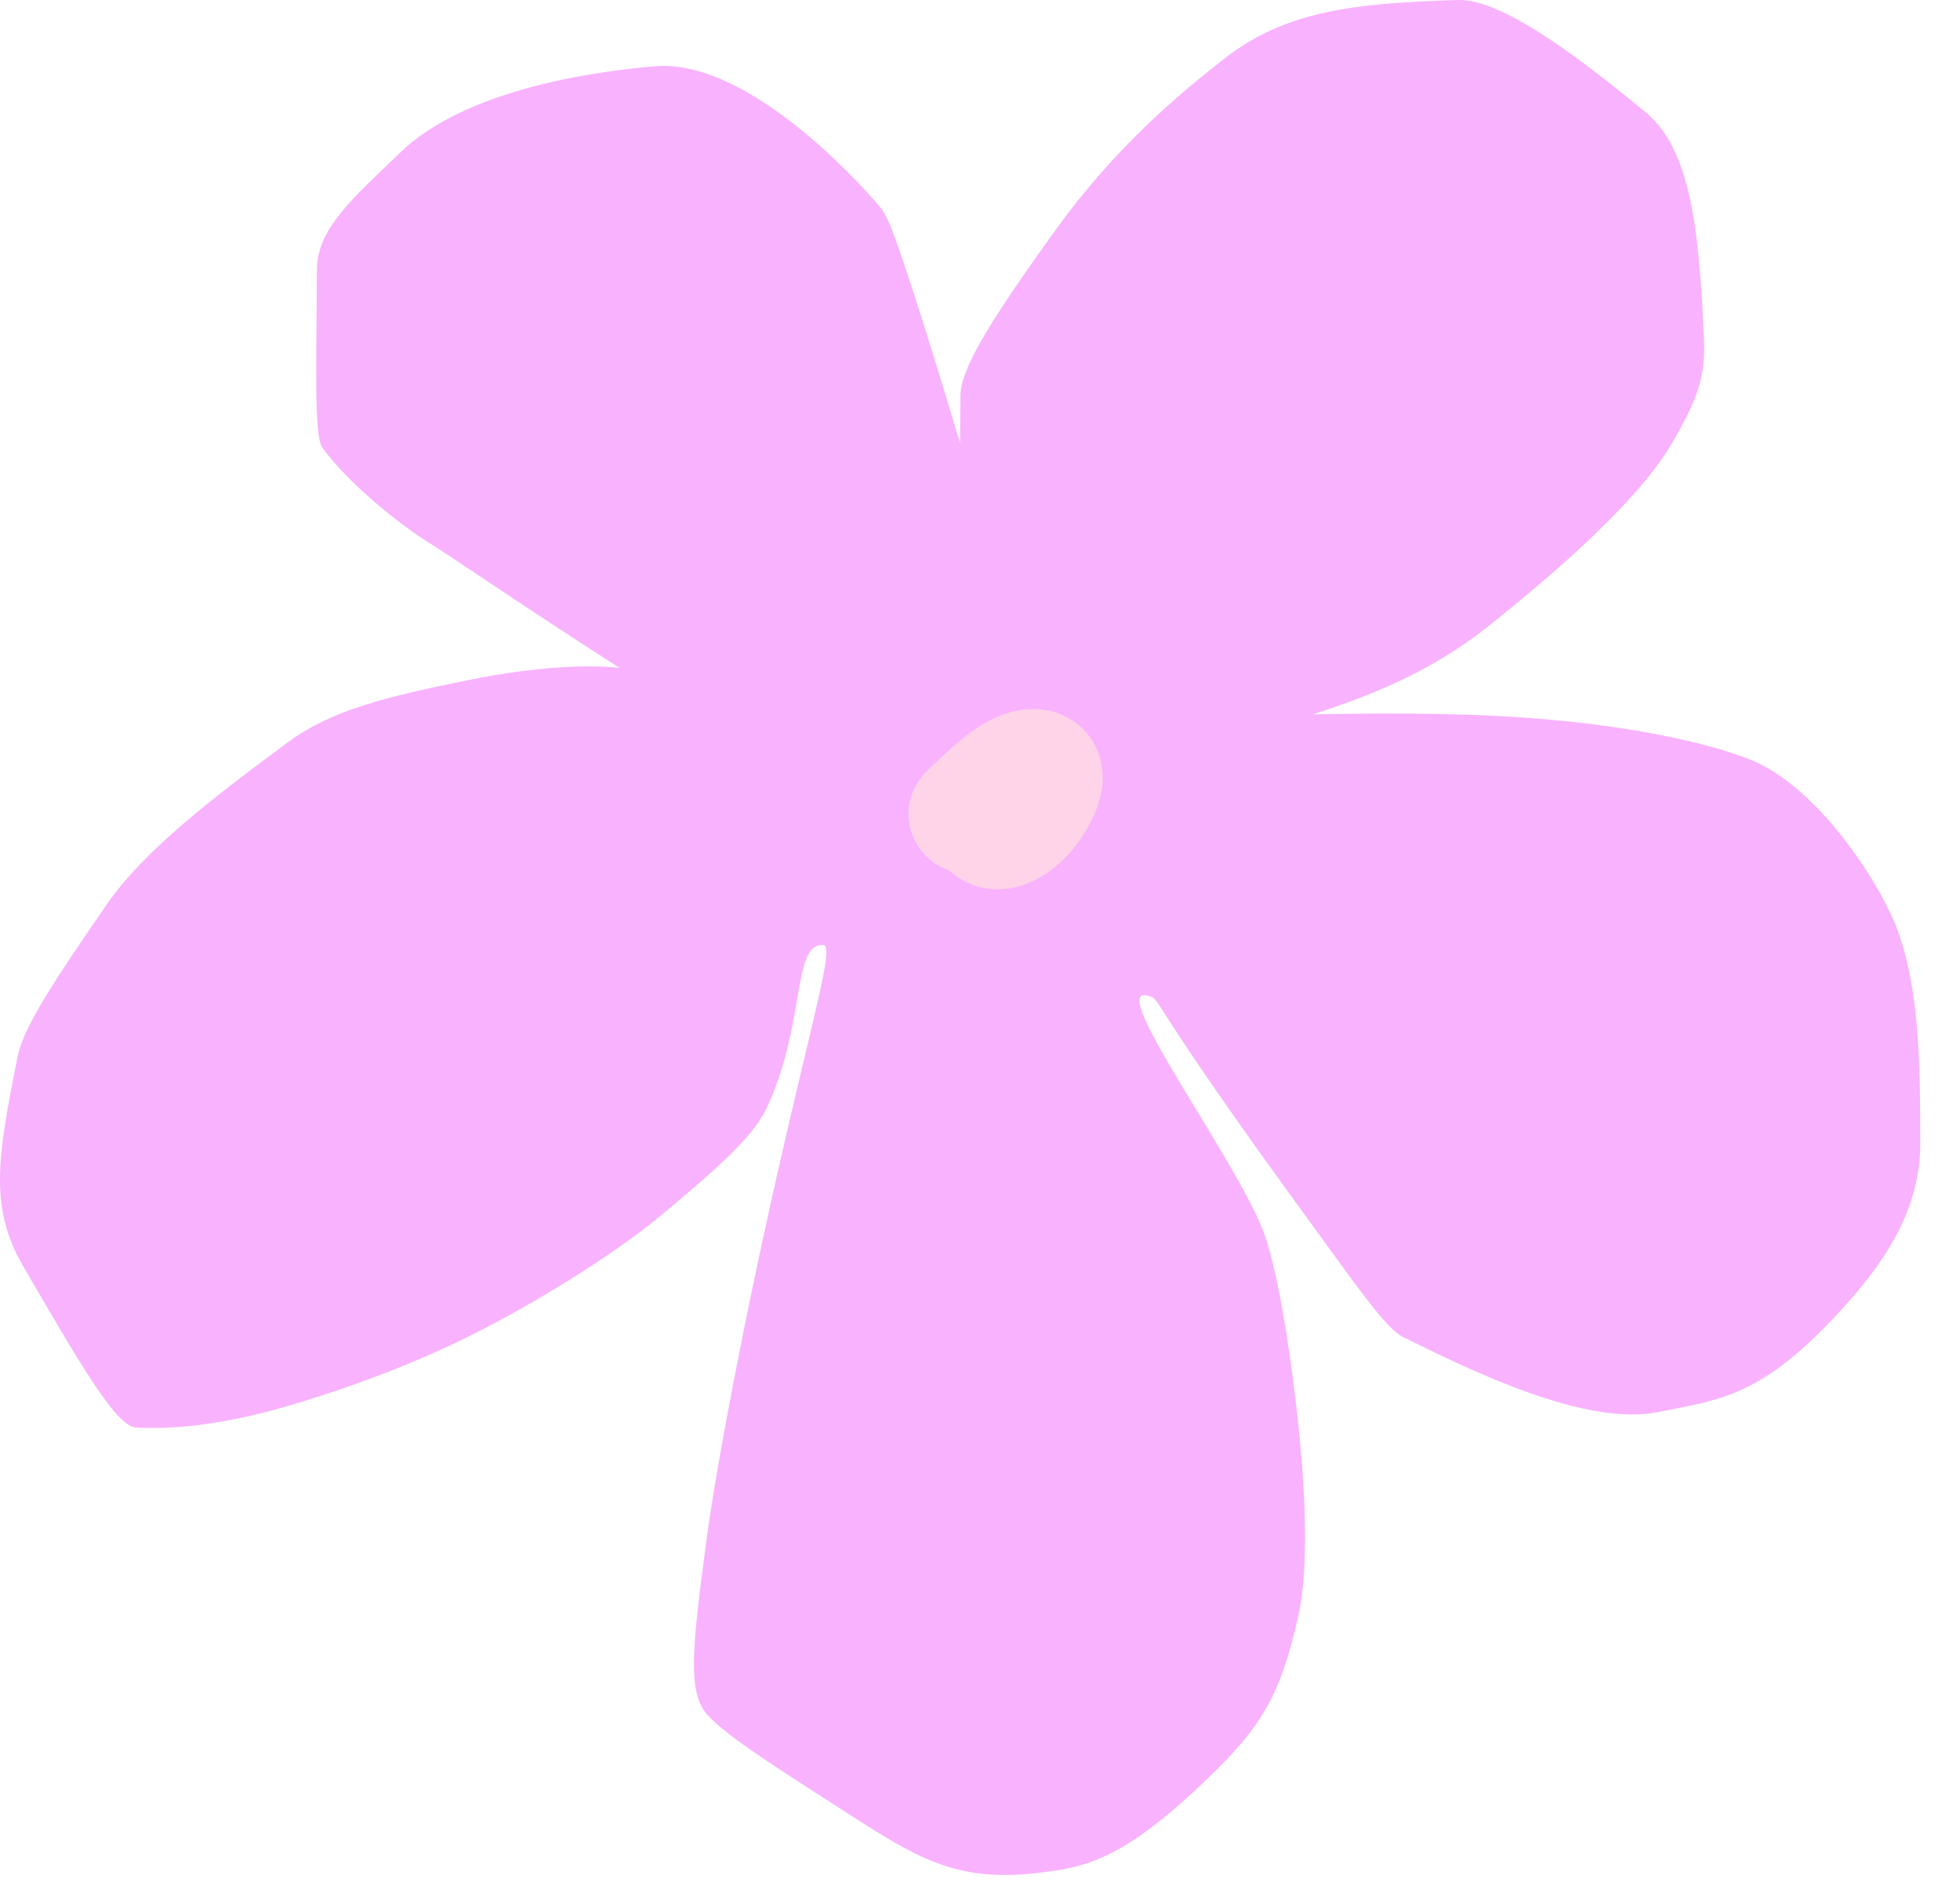
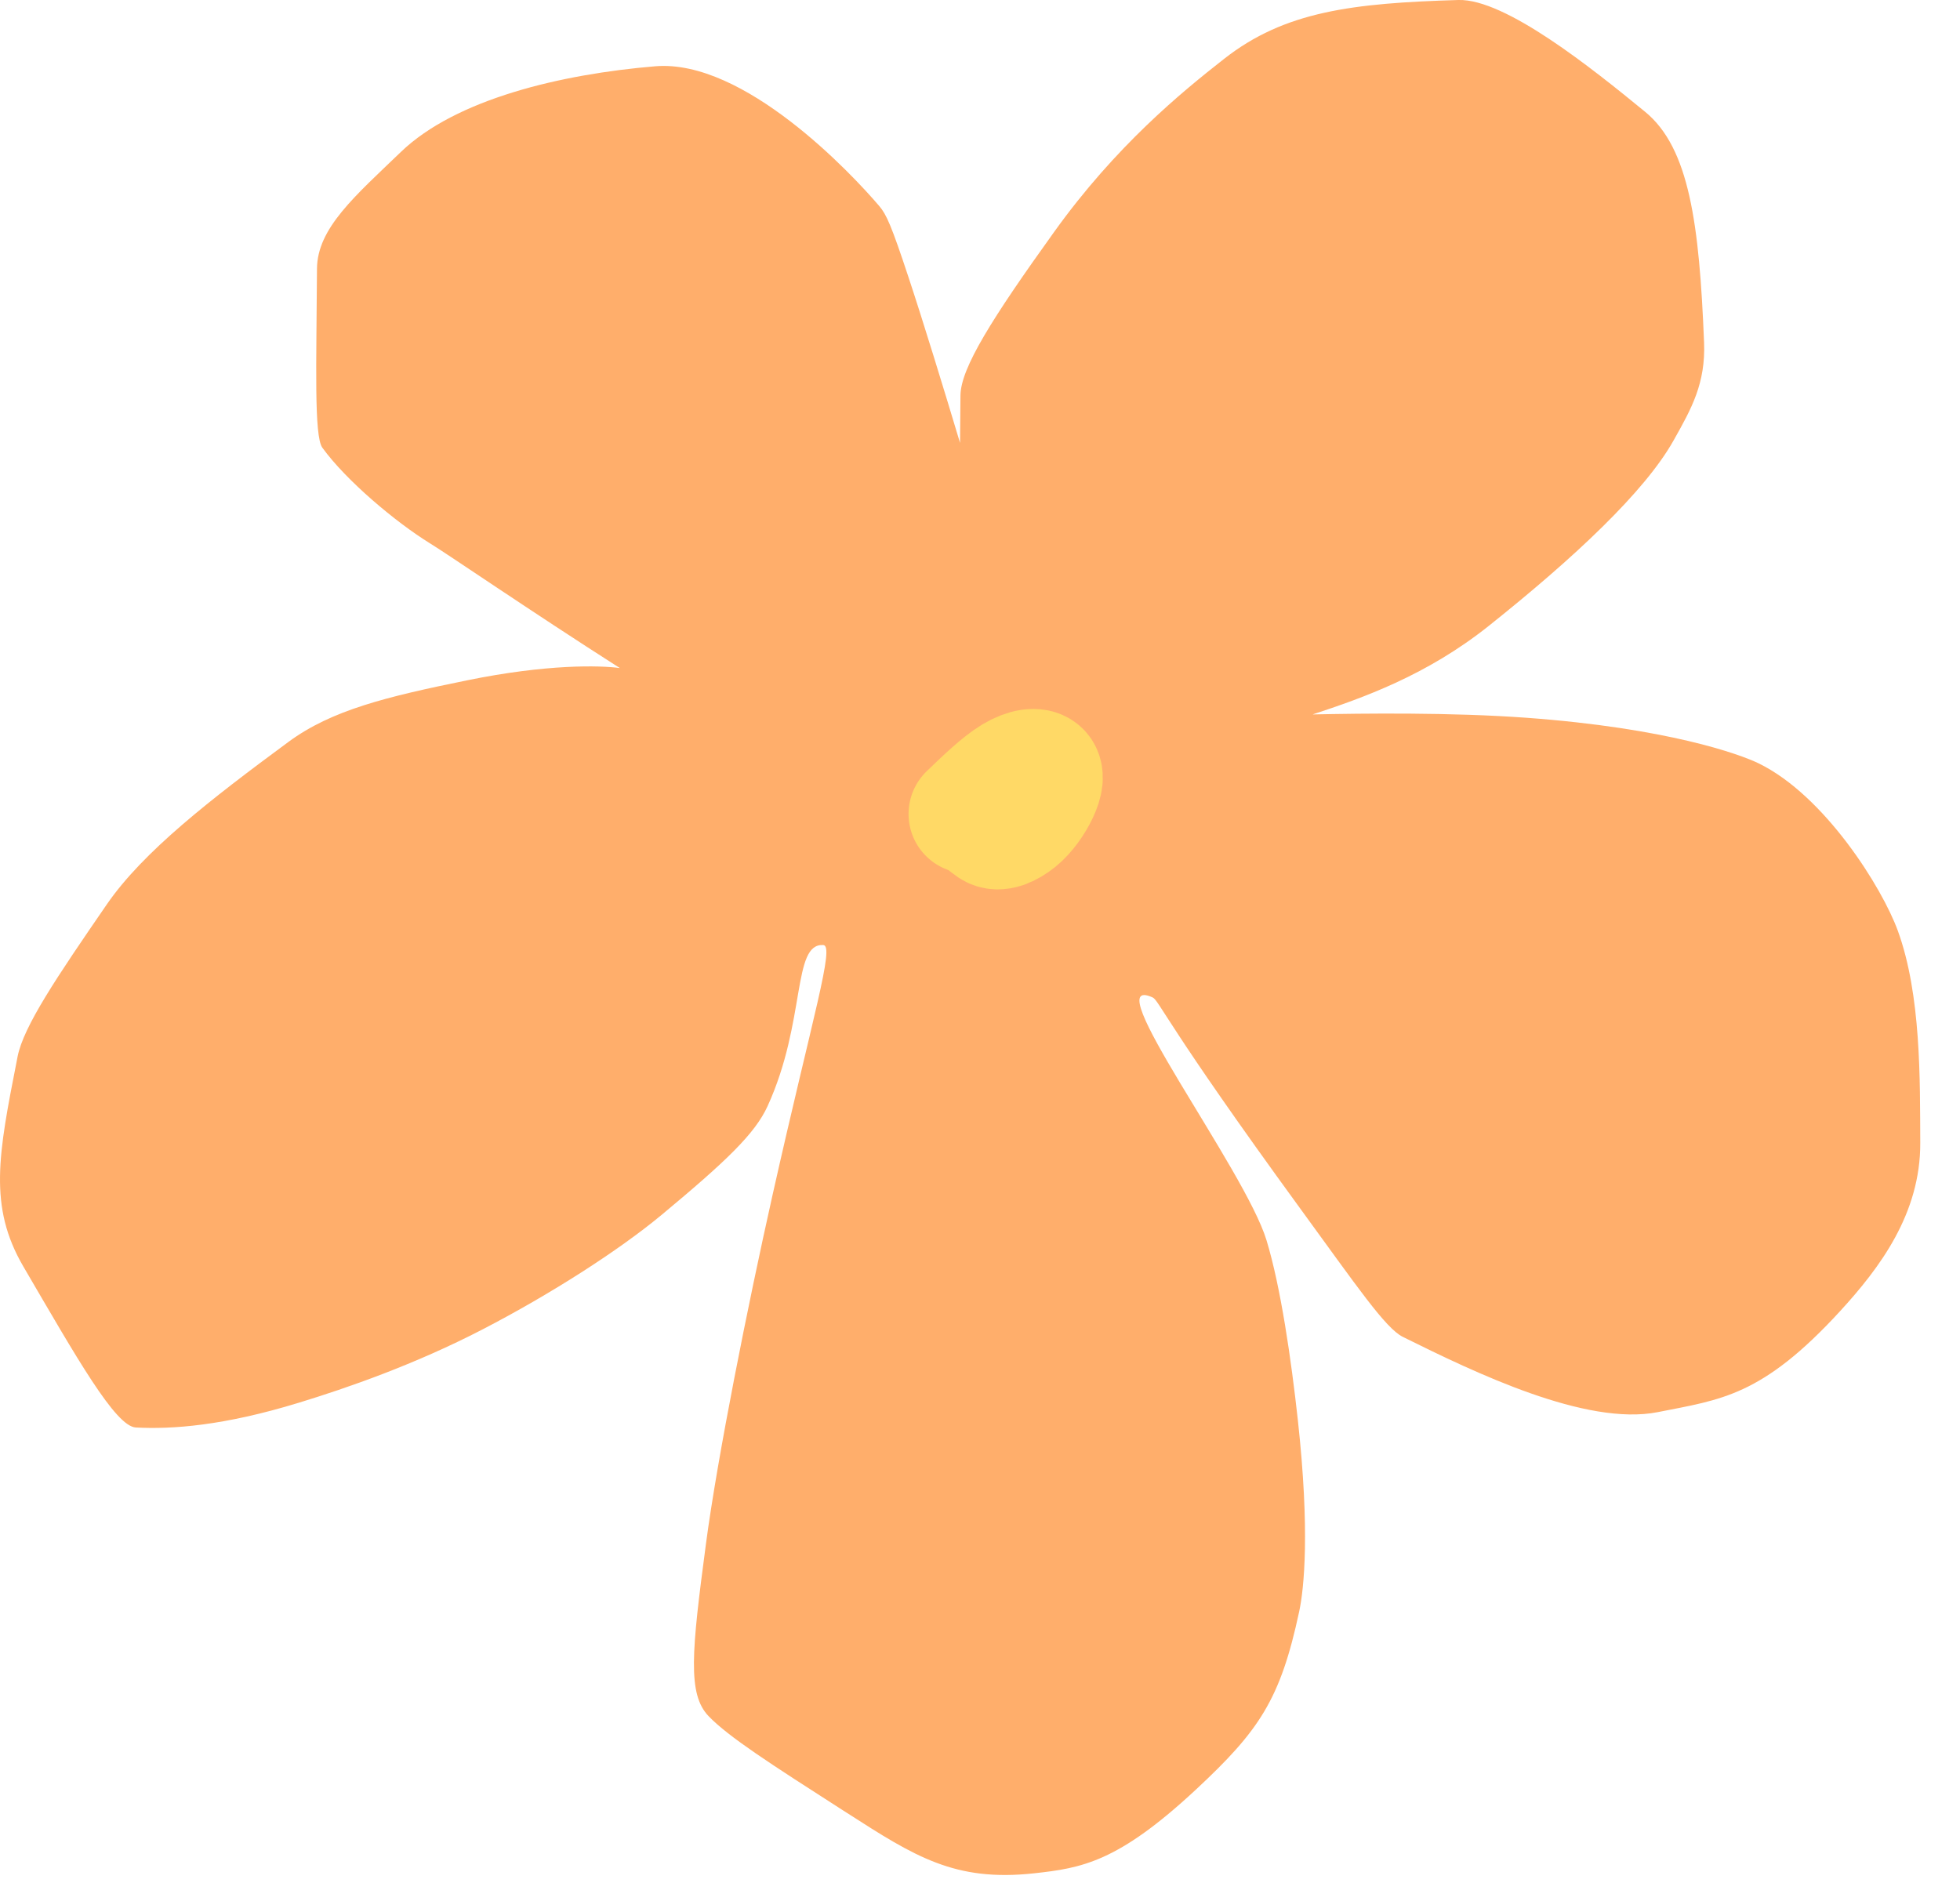
<svg xmlns="http://www.w3.org/2000/svg" width="33" height="32" viewBox="0 0 33 32" fill="none">
-   <path d="M16.164 7.458C16.166 7.223 16.168 6.955 16.171 6.659C16.176 6.195 16.704 5.36 17.747 3.907C18.787 2.457 19.889 1.556 20.61 0.991C21.63 0.19 22.772 0.053 24.555 0C25.343 -0.023 26.805 1.15 27.699 1.883C28.444 2.494 28.611 3.775 28.691 5.769C28.718 6.455 28.477 6.883 28.189 7.396L28.175 7.421C27.691 8.28 26.508 9.389 25.071 10.535C24.02 11.374 22.942 11.753 22.1 12.03C22.957 12.012 24.438 11.994 25.7 12.086C28.077 12.26 29.291 12.699 29.608 12.853C30.724 13.396 31.691 14.951 31.953 15.672C32.347 16.754 32.326 18.182 32.331 19.241C32.337 20.437 31.648 21.35 30.982 22.077C29.665 23.513 28.977 23.566 27.913 23.778C26.702 24.018 24.829 23.111 23.619 22.511C23.327 22.366 22.85 21.664 21.888 20.345C19.643 17.264 19.515 16.844 19.406 16.795C18.432 16.355 20.958 19.684 21.324 20.884C21.564 21.674 21.738 22.881 21.852 23.915C22.056 25.78 21.957 26.747 21.874 27.136C21.557 28.619 21.202 29.141 20.131 30.138C18.821 31.356 18.215 31.456 17.408 31.544C16.076 31.689 15.403 31.261 14.264 30.529L14.173 30.471C12.975 29.702 12.265 29.246 11.93 28.897C11.573 28.525 11.645 27.813 11.886 25.996C12.08 24.532 12.588 21.993 13.008 20.118C13.687 17.093 14.056 15.926 13.862 15.913C13.334 15.88 13.577 17.195 12.923 18.627C12.712 19.088 12.234 19.547 11.133 20.462C10.414 21.058 9.27 21.792 8.127 22.384C6.984 22.976 5.851 23.369 5.034 23.619C3.762 24.009 2.895 24.069 2.287 24.037C1.944 24.019 1.295 22.87 0.393 21.326C-0.198 20.313 -0.027 19.437 0.286 17.844L0.296 17.792C0.396 17.282 0.959 16.448 1.798 15.229C2.411 14.338 3.553 13.454 4.856 12.493C5.586 11.955 6.509 11.732 7.863 11.456C9.207 11.181 10.099 11.203 10.436 11.249C8.871 10.249 7.601 9.372 7.23 9.143C6.663 8.792 5.829 8.094 5.427 7.538C5.286 7.342 5.328 6.144 5.337 4.526C5.341 3.841 5.981 3.299 6.748 2.56C7.676 1.666 9.451 1.248 11.032 1.116C12.527 0.991 14.342 2.926 14.805 3.471C14.924 3.611 15.007 3.793 15.298 4.673C15.535 5.387 15.896 6.564 16.164 7.458Z" fill="#F9B2FE" />
-   <path d="M16.388 13.621C16.365 13.644 16.456 13.78 16.693 13.945C16.809 14.025 16.99 13.939 17.139 13.82C17.287 13.7 17.418 13.509 17.496 13.343C17.574 13.176 17.596 13.04 17.522 12.976C17.447 12.911 17.275 12.923 17.054 13.056C16.834 13.189 16.569 13.444 16.297 13.706" stroke="#FFD3E8" stroke-width="2" stroke-linecap="round" stroke-linejoin="round" />
+   <path d="M16.164 7.458C16.166 7.223 16.168 6.955 16.171 6.659C16.176 6.195 16.704 5.36 17.747 3.907C18.787 2.457 19.889 1.556 20.61 0.991C21.63 0.19 22.772 0.053 24.555 0C25.343 -0.023 26.805 1.15 27.699 1.883C28.444 2.494 28.611 3.775 28.691 5.769C28.718 6.455 28.477 6.883 28.189 7.396L28.175 7.421C27.691 8.28 26.508 9.389 25.071 10.535C24.02 11.374 22.942 11.753 22.1 12.03C22.957 12.012 24.438 11.994 25.7 12.086C28.077 12.26 29.291 12.699 29.608 12.853C30.724 13.396 31.691 14.951 31.953 15.672C32.347 16.754 32.326 18.182 32.331 19.241C32.337 20.437 31.648 21.35 30.982 22.077C29.665 23.513 28.977 23.566 27.913 23.778C26.702 24.018 24.829 23.111 23.619 22.511C23.327 22.366 22.85 21.664 21.888 20.345C19.643 17.264 19.515 16.844 19.406 16.795C18.432 16.355 20.958 19.684 21.324 20.884C21.564 21.674 21.738 22.881 21.852 23.915C22.056 25.78 21.957 26.747 21.874 27.136C21.557 28.619 21.202 29.141 20.131 30.138C18.821 31.356 18.215 31.456 17.408 31.544C16.076 31.689 15.403 31.261 14.264 30.529L14.173 30.471C12.975 29.702 12.265 29.246 11.93 28.897C11.573 28.525 11.645 27.813 11.886 25.996C12.08 24.532 12.588 21.993 13.008 20.118C13.687 17.093 14.056 15.926 13.862 15.913C13.334 15.88 13.577 17.195 12.923 18.627C12.712 19.088 12.234 19.547 11.133 20.462C10.414 21.058 9.27 21.792 8.127 22.384C6.984 22.976 5.851 23.369 5.034 23.619C3.762 24.009 2.895 24.069 2.287 24.037C1.944 24.019 1.295 22.87 0.393 21.326C-0.198 20.313 -0.027 19.437 0.286 17.844L0.296 17.792C0.396 17.282 0.959 16.448 1.798 15.229C2.411 14.338 3.553 13.454 4.856 12.493C5.586 11.955 6.509 11.732 7.863 11.456C9.207 11.181 10.099 11.203 10.436 11.249C8.871 10.249 7.601 9.372 7.23 9.143C6.663 8.792 5.829 8.094 5.427 7.538C5.286 7.342 5.328 6.144 5.337 4.526C5.341 3.841 5.981 3.299 6.748 2.56C7.676 1.666 9.451 1.248 11.032 1.116C12.527 0.991 14.342 2.926 14.805 3.471C14.924 3.611 15.007 3.793 15.298 4.673C15.535 5.387 15.896 6.564 16.164 7.458Z" fill="#FFAE6B" />
+   <path d="M16.388 13.621C16.365 13.644 16.456 13.78 16.693 13.945C16.809 14.025 16.99 13.939 17.139 13.82C17.287 13.7 17.418 13.509 17.496 13.343C17.574 13.176 17.596 13.04 17.522 12.976C17.447 12.911 17.275 12.923 17.054 13.056C16.834 13.189 16.569 13.444 16.297 13.706" stroke="#FFD966" stroke-width="2" stroke-linecap="round" stroke-linejoin="round" />
</svg>
